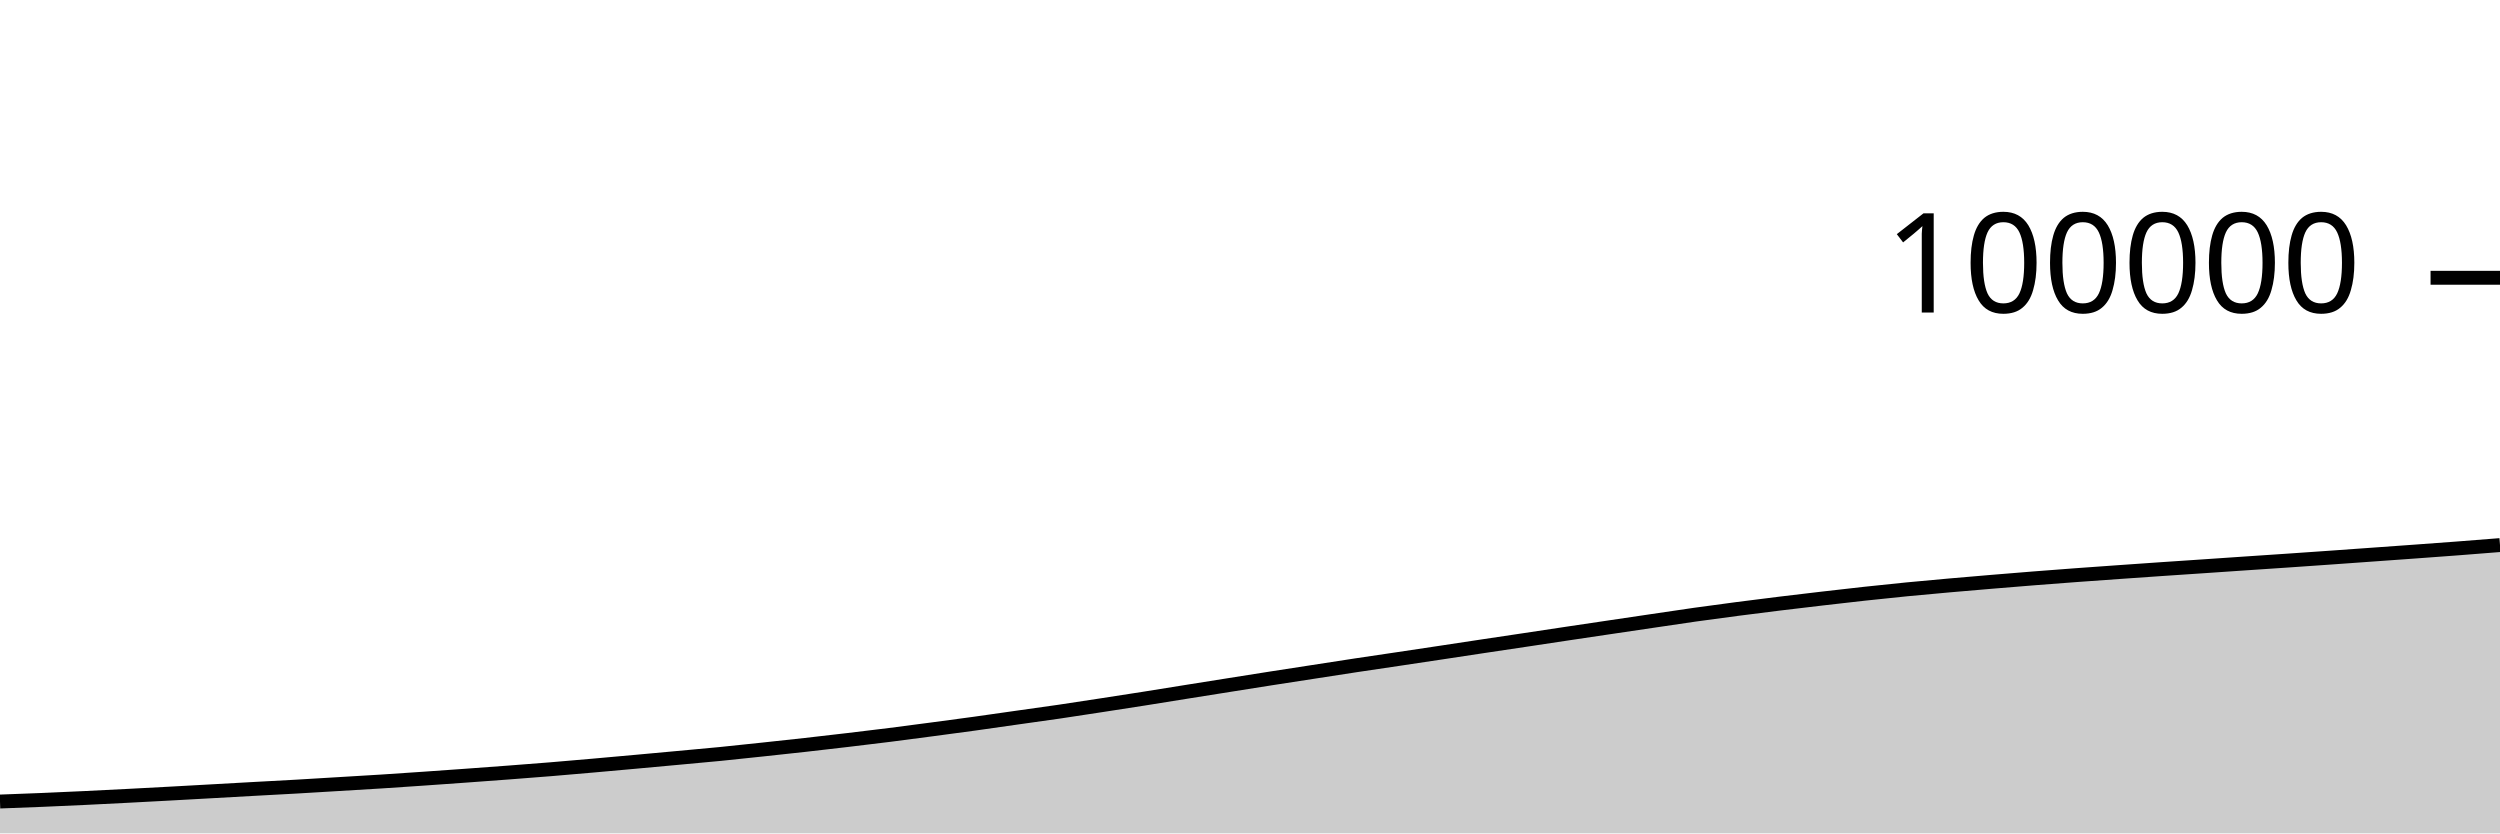
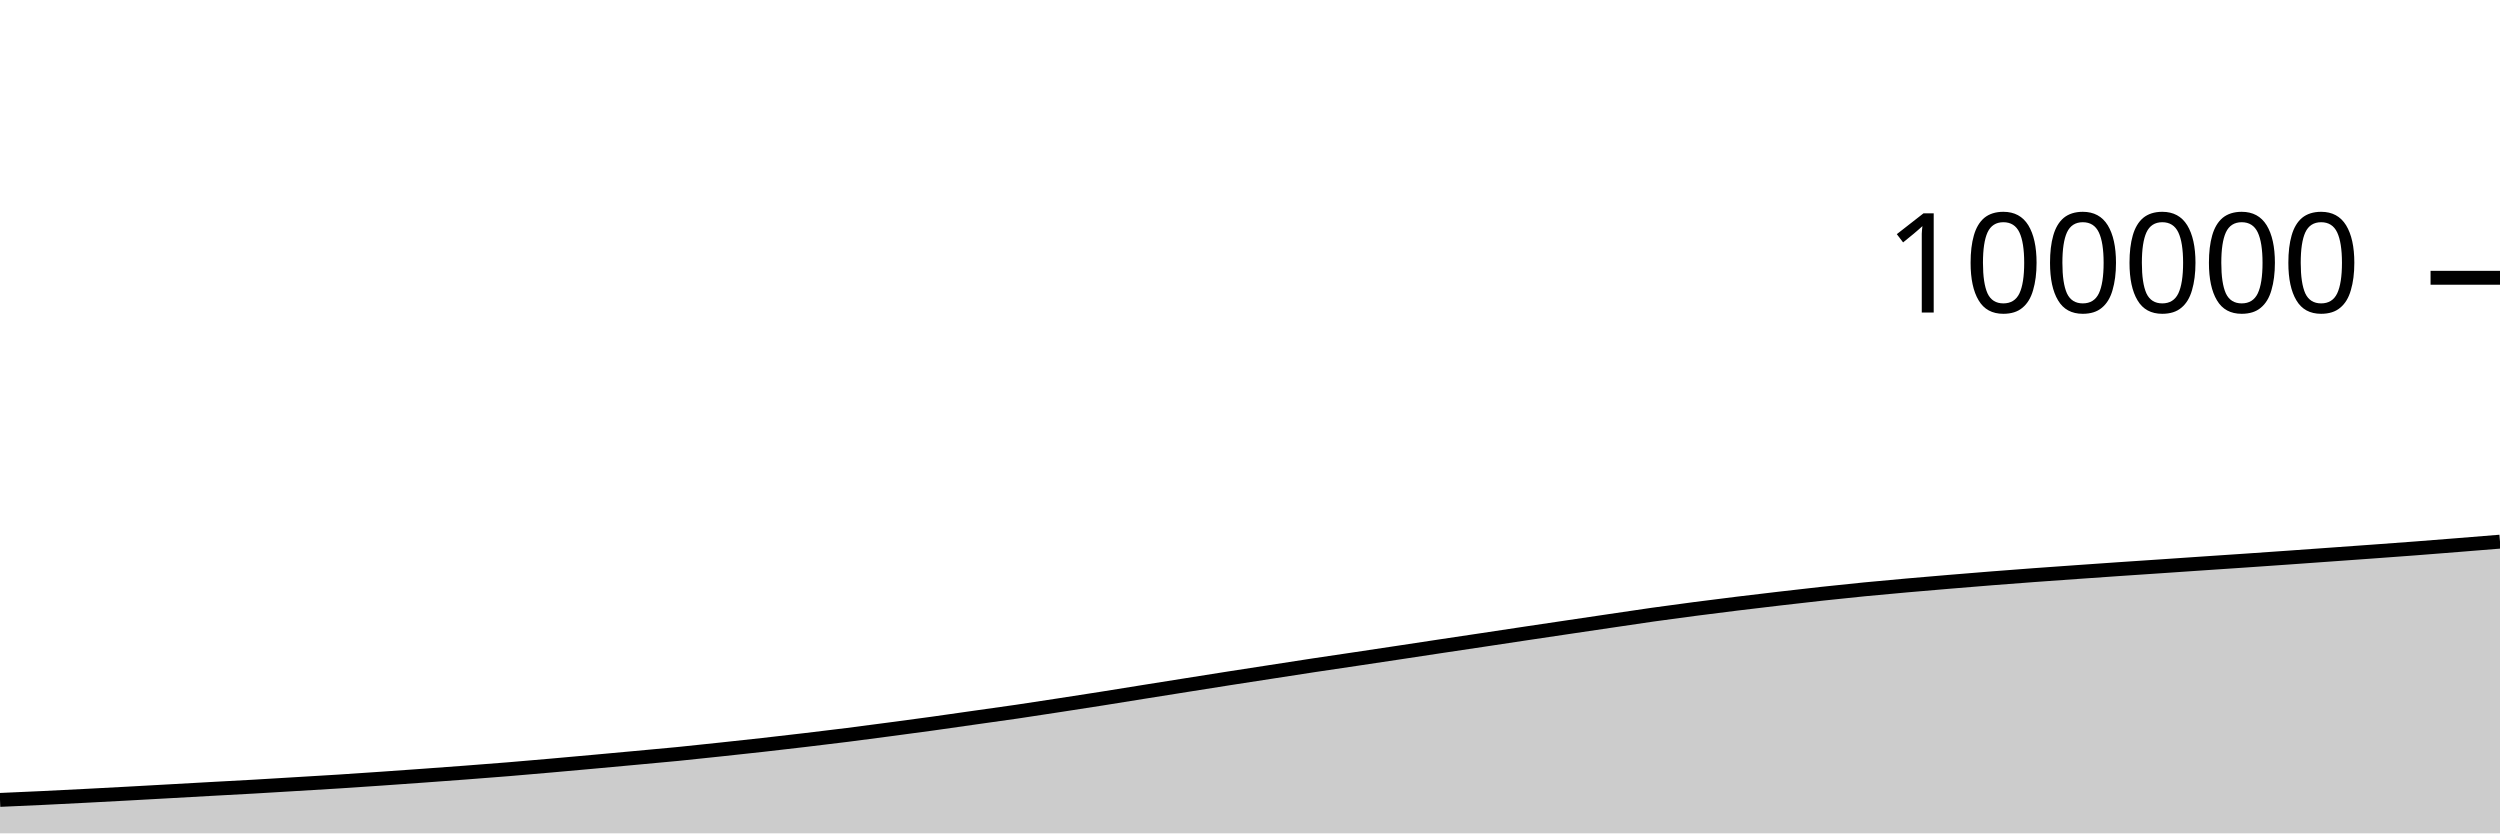
<svg xmlns="http://www.w3.org/2000/svg" viewBox="0 0 180 60">
  <g transform="translate(0,20)">
-     <path class="area" fill="rgba(0, 0, 0, 0.2)" d="M0,37.71C1.017,37.673,2.034,37.635,3.051,37.593C4.068,37.551,5.085,37.504,6.102,37.456C7.119,37.408,8.136,37.355,9.153,37.303C10.169,37.25,11.186,37.196,12.203,37.141C13.22,37.086,14.237,37.029,15.254,36.972C16.271,36.916,17.288,36.857,18.305,36.801C19.322,36.745,20.339,36.693,21.356,36.635C22.373,36.577,23.39,36.513,24.407,36.452C25.424,36.391,26.441,36.332,27.458,36.268C28.475,36.203,29.492,36.133,30.508,36.063C31.525,35.993,32.542,35.92,33.559,35.847C34.576,35.773,35.593,35.699,36.61,35.622C37.627,35.545,38.644,35.467,39.661,35.384C40.678,35.3,41.695,35.211,42.712,35.122C43.729,35.032,44.746,34.94,45.763,34.848C46.78,34.755,47.797,34.662,48.814,34.568C49.831,34.474,50.847,34.385,51.864,34.285C52.881,34.184,53.898,34.074,54.915,33.965C55.932,33.857,56.949,33.748,57.966,33.634C58.983,33.52,60,33.402,61.017,33.282C62.034,33.161,63.051,33.04,64.068,32.912C65.085,32.783,66.102,32.648,67.119,32.513C68.136,32.378,69.153,32.244,70.169,32.103C71.186,31.963,72.203,31.813,73.22,31.669C74.237,31.525,75.254,31.388,76.271,31.238C77.288,31.089,78.305,30.93,79.322,30.774C80.339,30.618,81.356,30.461,82.373,30.301C83.39,30.14,84.407,29.974,85.424,29.811C86.441,29.649,87.458,29.488,88.475,29.326C89.492,29.165,90.508,29.002,91.525,28.843C92.542,28.684,93.559,28.529,94.576,28.372C95.593,28.215,96.61,28.055,97.627,27.901C98.644,27.747,99.661,27.6,100.678,27.448C101.695,27.296,102.712,27.143,103.729,26.99C104.746,26.836,105.763,26.681,106.78,26.528C107.797,26.375,108.814,26.225,109.831,26.072C110.847,25.919,111.864,25.765,112.881,25.612C113.898,25.46,114.915,25.309,115.932,25.158C116.949,25.006,117.966,24.856,118.983,24.706C120,24.556,121.017,24.401,122.034,24.257C123.051,24.114,124.068,23.978,125.085,23.845C126.102,23.712,127.119,23.585,128.136,23.46C129.153,23.335,130.169,23.216,131.186,23.097C132.203,22.979,133.22,22.861,134.237,22.75C135.254,22.639,136.271,22.533,137.288,22.433C138.305,22.334,139.322,22.242,140.339,22.152C141.356,22.062,142.373,21.976,143.39,21.891C144.407,21.806,145.424,21.723,146.441,21.642C147.458,21.562,148.475,21.484,149.492,21.409C150.508,21.334,151.525,21.263,152.542,21.191C153.559,21.119,154.576,21.048,155.593,20.978C156.61,20.909,157.627,20.842,158.644,20.773C159.661,20.704,160.678,20.634,161.695,20.565C162.712,20.496,163.729,20.429,164.746,20.36C165.763,20.29,166.78,20.22,167.797,20.148C168.814,20.077,169.831,20.003,170.847,19.93C171.864,19.857,172.881,19.785,173.898,19.711C174.915,19.637,175.932,19.564,176.949,19.486C177.966,19.409,178.983,19.327,180,19.246L180,40C178.983,40,177.966,40,176.949,40C175.932,40,174.915,40,173.898,40C172.881,40,171.864,40,170.847,40C169.831,40,168.814,40,167.797,40C166.78,40,165.763,40,164.746,40C163.729,40,162.712,40,161.695,40C160.678,40,159.661,40,158.644,40C157.627,40,156.61,40,155.593,40C154.576,40,153.559,40,152.542,40C151.525,40,150.508,40,149.492,40C148.475,40,147.458,40,146.441,40C145.424,40,144.407,40,143.39,40C142.373,40,141.356,40,140.339,40C139.322,40,138.305,40,137.288,40C136.271,40,135.254,40,134.237,40C133.22,40,132.203,40,131.186,40C130.169,40,129.153,40,128.136,40C127.119,40,126.102,40,125.085,40C124.068,40,123.051,40,122.034,40C121.017,40,120,40,118.983,40C117.966,40,116.949,40,115.932,40C114.915,40,113.898,40,112.881,40C111.864,40,110.847,40,109.831,40C108.814,40,107.797,40,106.78,40C105.763,40,104.746,40,103.729,40C102.712,40,101.695,40,100.678,40C99.661,40,98.644,40,97.627,40C96.61,40,95.593,40,94.576,40C93.559,40,92.542,40,91.525,40C90.508,40,89.492,40,88.475,40C87.458,40,86.441,40,85.424,40C84.407,40,83.39,40,82.373,40C81.356,40,80.339,40,79.322,40C78.305,40,77.288,40,76.271,40C75.254,40,74.237,40,73.22,40C72.203,40,71.186,40,70.169,40C69.153,40,68.136,40,67.119,40C66.102,40,65.085,40,64.068,40C63.051,40,62.034,40,61.017,40C60,40,58.983,40,57.966,40C56.949,40,55.932,40,54.915,40C53.898,40,52.881,40,51.864,40C50.847,40,49.831,40,48.814,40C47.797,40,46.78,40,45.763,40C44.746,40,43.729,40,42.712,40C41.695,40,40.678,40,39.661,40C38.644,40,37.627,40,36.61,40C35.593,40,34.576,40,33.559,40C32.542,40,31.525,40,30.508,40C29.492,40,28.475,40,27.458,40C26.441,40,25.424,40,24.407,40C23.39,40,22.373,40,21.356,40C20.339,40,19.322,40,18.305,40C17.288,40,16.271,40,15.254,40C14.237,40,13.22,40,12.203,40C11.186,40,10.169,40,9.153,40C8.136,40,7.119,40,6.102,40C5.085,40,4.068,40,3.051,40C2.034,40,1.017,40,0,40Z" />
-     <path class="line" stroke="black" fill="none" d="M0,37.71C1.017,37.673,2.034,37.635,3.051,37.593C4.068,37.551,5.085,37.504,6.102,37.456C7.119,37.408,8.136,37.355,9.153,37.303C10.169,37.25,11.186,37.196,12.203,37.141C13.22,37.086,14.237,37.029,15.254,36.972C16.271,36.916,17.288,36.857,18.305,36.801C19.322,36.745,20.339,36.693,21.356,36.635C22.373,36.577,23.39,36.513,24.407,36.452C25.424,36.391,26.441,36.332,27.458,36.268C28.475,36.203,29.492,36.133,30.508,36.063C31.525,35.993,32.542,35.92,33.559,35.847C34.576,35.773,35.593,35.699,36.61,35.622C37.627,35.545,38.644,35.467,39.661,35.384C40.678,35.3,41.695,35.211,42.712,35.122C43.729,35.032,44.746,34.94,45.763,34.848C46.78,34.755,47.797,34.662,48.814,34.568C49.831,34.474,50.847,34.385,51.864,34.285C52.881,34.184,53.898,34.074,54.915,33.965C55.932,33.857,56.949,33.748,57.966,33.634C58.983,33.52,60,33.402,61.017,33.282C62.034,33.161,63.051,33.04,64.068,32.912C65.085,32.783,66.102,32.648,67.119,32.513C68.136,32.378,69.153,32.244,70.169,32.103C71.186,31.963,72.203,31.813,73.22,31.669C74.237,31.525,75.254,31.388,76.271,31.238C77.288,31.089,78.305,30.93,79.322,30.774C80.339,30.618,81.356,30.461,82.373,30.301C83.39,30.14,84.407,29.974,85.424,29.811C86.441,29.649,87.458,29.488,88.475,29.326C89.492,29.165,90.508,29.002,91.525,28.843C92.542,28.684,93.559,28.529,94.576,28.372C95.593,28.215,96.61,28.055,97.627,27.901C98.644,27.747,99.661,27.6,100.678,27.448C101.695,27.296,102.712,27.143,103.729,26.99C104.746,26.836,105.763,26.681,106.78,26.528C107.797,26.375,108.814,26.225,109.831,26.072C110.847,25.919,111.864,25.765,112.881,25.612C113.898,25.46,114.915,25.309,115.932,25.158C116.949,25.006,117.966,24.856,118.983,24.706C120,24.556,121.017,24.401,122.034,24.257C123.051,24.114,124.068,23.978,125.085,23.845C126.102,23.712,127.119,23.585,128.136,23.46C129.153,23.335,130.169,23.216,131.186,23.097C132.203,22.979,133.22,22.861,134.237,22.75C135.254,22.639,136.271,22.533,137.288,22.433C138.305,22.334,139.322,22.242,140.339,22.152C141.356,22.062,142.373,21.976,143.39,21.891C144.407,21.806,145.424,21.723,146.441,21.642C147.458,21.562,148.475,21.484,149.492,21.409C150.508,21.334,151.525,21.263,152.542,21.191C153.559,21.119,154.576,21.048,155.593,20.978C156.61,20.909,157.627,20.842,158.644,20.773C159.661,20.704,160.678,20.634,161.695,20.565C162.712,20.496,163.729,20.429,164.746,20.36C165.763,20.29,166.78,20.22,167.797,20.148C168.814,20.077,169.831,20.003,170.847,19.93C171.864,19.857,172.881,19.785,173.898,19.711C174.915,19.637,175.932,19.564,176.949,19.486C177.966,19.409,178.983,19.327,180,19.246" />
+     <path class="area" fill="rgba(0, 0, 0, 0.2)" d="M0,37.593C1.017,37.549,2.034,37.504,3.051,37.456C4.068,37.408,5.085,37.355,6.102,37.303C7.119,37.25,8.136,37.196,9.153,37.141C10.169,37.086,11.186,37.029,12.203,36.972C13.22,36.916,14.237,36.857,15.254,36.801C16.271,36.745,17.288,36.693,18.305,36.635C19.322,36.577,20.339,36.513,21.356,36.452C22.373,36.391,23.39,36.332,24.407,36.268C25.424,36.203,26.441,36.133,27.458,36.063C28.475,35.993,29.492,35.92,30.508,35.847C31.525,35.773,32.542,35.699,33.559,35.622C34.576,35.545,35.593,35.467,36.61,35.384C37.627,35.3,38.644,35.211,39.661,35.122C40.678,35.032,41.695,34.94,42.712,34.848C43.729,34.755,44.746,34.662,45.763,34.568C46.78,34.474,47.797,34.385,48.814,34.285C49.831,34.184,50.847,34.074,51.864,33.965C52.881,33.857,53.898,33.748,54.915,33.634C55.932,33.52,56.949,33.402,57.966,33.282C58.983,33.161,60,33.04,61.017,32.912C62.034,32.783,63.051,32.648,64.068,32.513C65.085,32.378,66.102,32.244,67.119,32.103C68.136,31.963,69.153,31.813,70.169,31.669C71.186,31.525,72.203,31.388,73.22,31.238C74.237,31.089,75.254,30.93,76.271,30.774C77.288,30.618,78.305,30.461,79.322,30.301C80.339,30.14,81.356,29.974,82.373,29.811C83.39,29.649,84.407,29.488,85.424,29.326C86.441,29.165,87.458,29.002,88.475,28.843C89.492,28.684,90.508,28.529,91.525,28.372C92.542,28.215,93.559,28.055,94.576,27.901C95.593,27.747,96.61,27.6,97.627,27.448C98.644,27.296,99.661,27.143,100.678,26.99C101.695,26.836,102.712,26.681,103.729,26.528C104.746,26.375,105.763,26.225,106.78,26.072C107.797,25.919,108.814,25.765,109.831,25.612C110.847,25.46,111.864,25.309,112.881,25.158C113.898,25.006,114.915,24.856,115.932,24.706C116.949,24.556,117.966,24.401,118.983,24.257C120,24.114,121.017,23.978,122.034,23.845C123.051,23.712,124.068,23.585,125.085,23.46C126.102,23.335,127.119,23.216,128.136,23.097C129.153,22.979,130.169,22.861,131.186,22.75C132.203,22.639,133.22,22.533,134.237,22.433C135.254,22.334,136.271,22.242,137.288,22.152C138.305,22.062,139.322,21.976,140.339,21.891C141.356,21.806,142.373,21.723,143.39,21.642C144.407,21.562,145.424,21.484,146.441,21.409C147.458,21.334,148.475,21.263,149.492,21.191C150.508,21.119,151.525,21.048,152.542,20.978C153.559,20.909,154.576,20.842,155.593,20.773C156.61,20.704,157.627,20.634,158.644,20.565C159.661,20.496,160.678,20.429,161.695,20.36C162.712,20.29,163.729,20.22,164.746,20.148C165.763,20.077,166.78,20.003,167.797,19.93C168.814,19.857,169.831,19.785,170.847,19.711C171.864,19.637,172.881,19.564,173.898,19.486C174.915,19.409,175.932,19.327,176.949,19.246C177.966,19.165,178.983,19.082,180,18.999L180,40C178.983,40,177.966,40,176.949,40C175.932,40,174.915,40,173.898,40C172.881,40,171.864,40,170.847,40C169.831,40,168.814,40,167.797,40C166.78,40,165.763,40,164.746,40C163.729,40,162.712,40,161.695,40C160.678,40,159.661,40,158.644,40C157.627,40,156.61,40,155.593,40C154.576,40,153.559,40,152.542,40C151.525,40,150.508,40,149.492,40C148.475,40,147.458,40,146.441,40C145.424,40,144.407,40,143.39,40C142.373,40,141.356,40,140.339,40C139.322,40,138.305,40,137.288,40C136.271,40,135.254,40,134.237,40C133.22,40,132.203,40,131.186,40C130.169,40,129.153,40,128.136,40C127.119,40,126.102,40,125.085,40C124.068,40,123.051,40,122.034,40C121.017,40,120,40,118.983,40C117.966,40,116.949,40,115.932,40C114.915,40,113.898,40,112.881,40C111.864,40,110.847,40,109.831,40C108.814,40,107.797,40,106.78,40C105.763,40,104.746,40,103.729,40C102.712,40,101.695,40,100.678,40C99.661,40,98.644,40,97.627,40C96.61,40,95.593,40,94.576,40C93.559,40,92.542,40,91.525,40C90.508,40,89.492,40,88.475,40C87.458,40,86.441,40,85.424,40C84.407,40,83.39,40,82.373,40C81.356,40,80.339,40,79.322,40C78.305,40,77.288,40,76.271,40C75.254,40,74.237,40,73.22,40C72.203,40,71.186,40,70.169,40C69.153,40,68.136,40,67.119,40C66.102,40,65.085,40,64.068,40C63.051,40,62.034,40,61.017,40C60,40,58.983,40,57.966,40C56.949,40,55.932,40,54.915,40C53.898,40,52.881,40,51.864,40C50.847,40,49.831,40,48.814,40C47.797,40,46.78,40,45.763,40C44.746,40,43.729,40,42.712,40C41.695,40,40.678,40,39.661,40C38.644,40,37.627,40,36.61,40C35.593,40,34.576,40,33.559,40C32.542,40,31.525,40,30.508,40C29.492,40,28.475,40,27.458,40C26.441,40,25.424,40,24.407,40C23.39,40,22.373,40,21.356,40C20.339,40,19.322,40,18.305,40C17.288,40,16.271,40,15.254,40C14.237,40,13.22,40,12.203,40C11.186,40,10.169,40,9.153,40C8.136,40,7.119,40,6.102,40C5.085,40,4.068,40,3.051,40C2.034,40,1.017,40,0,40Z" />
+     <path class="line" stroke="black" fill="none" d="M0,37.593C1.017,37.549,2.034,37.504,3.051,37.456C4.068,37.408,5.085,37.355,6.102,37.303C7.119,37.25,8.136,37.196,9.153,37.141C10.169,37.086,11.186,37.029,12.203,36.972C13.22,36.916,14.237,36.857,15.254,36.801C16.271,36.745,17.288,36.693,18.305,36.635C19.322,36.577,20.339,36.513,21.356,36.452C22.373,36.391,23.39,36.332,24.407,36.268C25.424,36.203,26.441,36.133,27.458,36.063C28.475,35.993,29.492,35.92,30.508,35.847C31.525,35.773,32.542,35.699,33.559,35.622C34.576,35.545,35.593,35.467,36.61,35.384C37.627,35.3,38.644,35.211,39.661,35.122C40.678,35.032,41.695,34.94,42.712,34.848C43.729,34.755,44.746,34.662,45.763,34.568C46.78,34.474,47.797,34.385,48.814,34.285C49.831,34.184,50.847,34.074,51.864,33.965C52.881,33.857,53.898,33.748,54.915,33.634C55.932,33.52,56.949,33.402,57.966,33.282C58.983,33.161,60,33.04,61.017,32.912C62.034,32.783,63.051,32.648,64.068,32.513C65.085,32.378,66.102,32.244,67.119,32.103C68.136,31.963,69.153,31.813,70.169,31.669C71.186,31.525,72.203,31.388,73.22,31.238C74.237,31.089,75.254,30.93,76.271,30.774C77.288,30.618,78.305,30.461,79.322,30.301C80.339,30.14,81.356,29.974,82.373,29.811C83.39,29.649,84.407,29.488,85.424,29.326C86.441,29.165,87.458,29.002,88.475,28.843C89.492,28.684,90.508,28.529,91.525,28.372C92.542,28.215,93.559,28.055,94.576,27.901C95.593,27.747,96.61,27.6,97.627,27.448C98.644,27.296,99.661,27.143,100.678,26.99C101.695,26.836,102.712,26.681,103.729,26.528C104.746,26.375,105.763,26.225,106.78,26.072C107.797,25.919,108.814,25.765,109.831,25.612C110.847,25.46,111.864,25.309,112.881,25.158C113.898,25.006,114.915,24.856,115.932,24.706C116.949,24.556,117.966,24.401,118.983,24.257C120,24.114,121.017,23.978,122.034,23.845C123.051,23.712,124.068,23.585,125.085,23.46C126.102,23.335,127.119,23.216,128.136,23.097C129.153,22.979,130.169,22.861,131.186,22.75C132.203,22.639,133.22,22.533,134.237,22.433C135.254,22.334,136.271,22.242,137.288,22.152C138.305,22.062,139.322,21.976,140.339,21.891C141.356,21.806,142.373,21.723,143.39,21.642C144.407,21.562,145.424,21.484,146.441,21.409C147.458,21.334,148.475,21.263,149.492,21.191C150.508,21.119,151.525,21.048,152.542,20.978C153.559,20.909,154.576,20.842,155.593,20.773C156.61,20.704,157.627,20.634,158.644,20.565C159.661,20.496,160.678,20.429,161.695,20.36C162.712,20.29,163.729,20.22,164.746,20.148C165.763,20.077,166.78,20.003,167.797,19.93C168.814,19.857,169.831,19.785,170.847,19.711C171.864,19.637,172.881,19.564,173.898,19.486C174.915,19.409,175.932,19.327,176.949,19.246C177.966,19.165,178.983,19.082,180,18.999" />
    <path class="axis-ceiling" stroke-width="1" stroke="black" fill="none" d="M175,0L180,0" />
    <text class="axis-ceiling-label" font-family="sans-serif" text-anchor="end" font-size="10px" x="170" y="2.5">100000</text>
  </g>
</svg>
